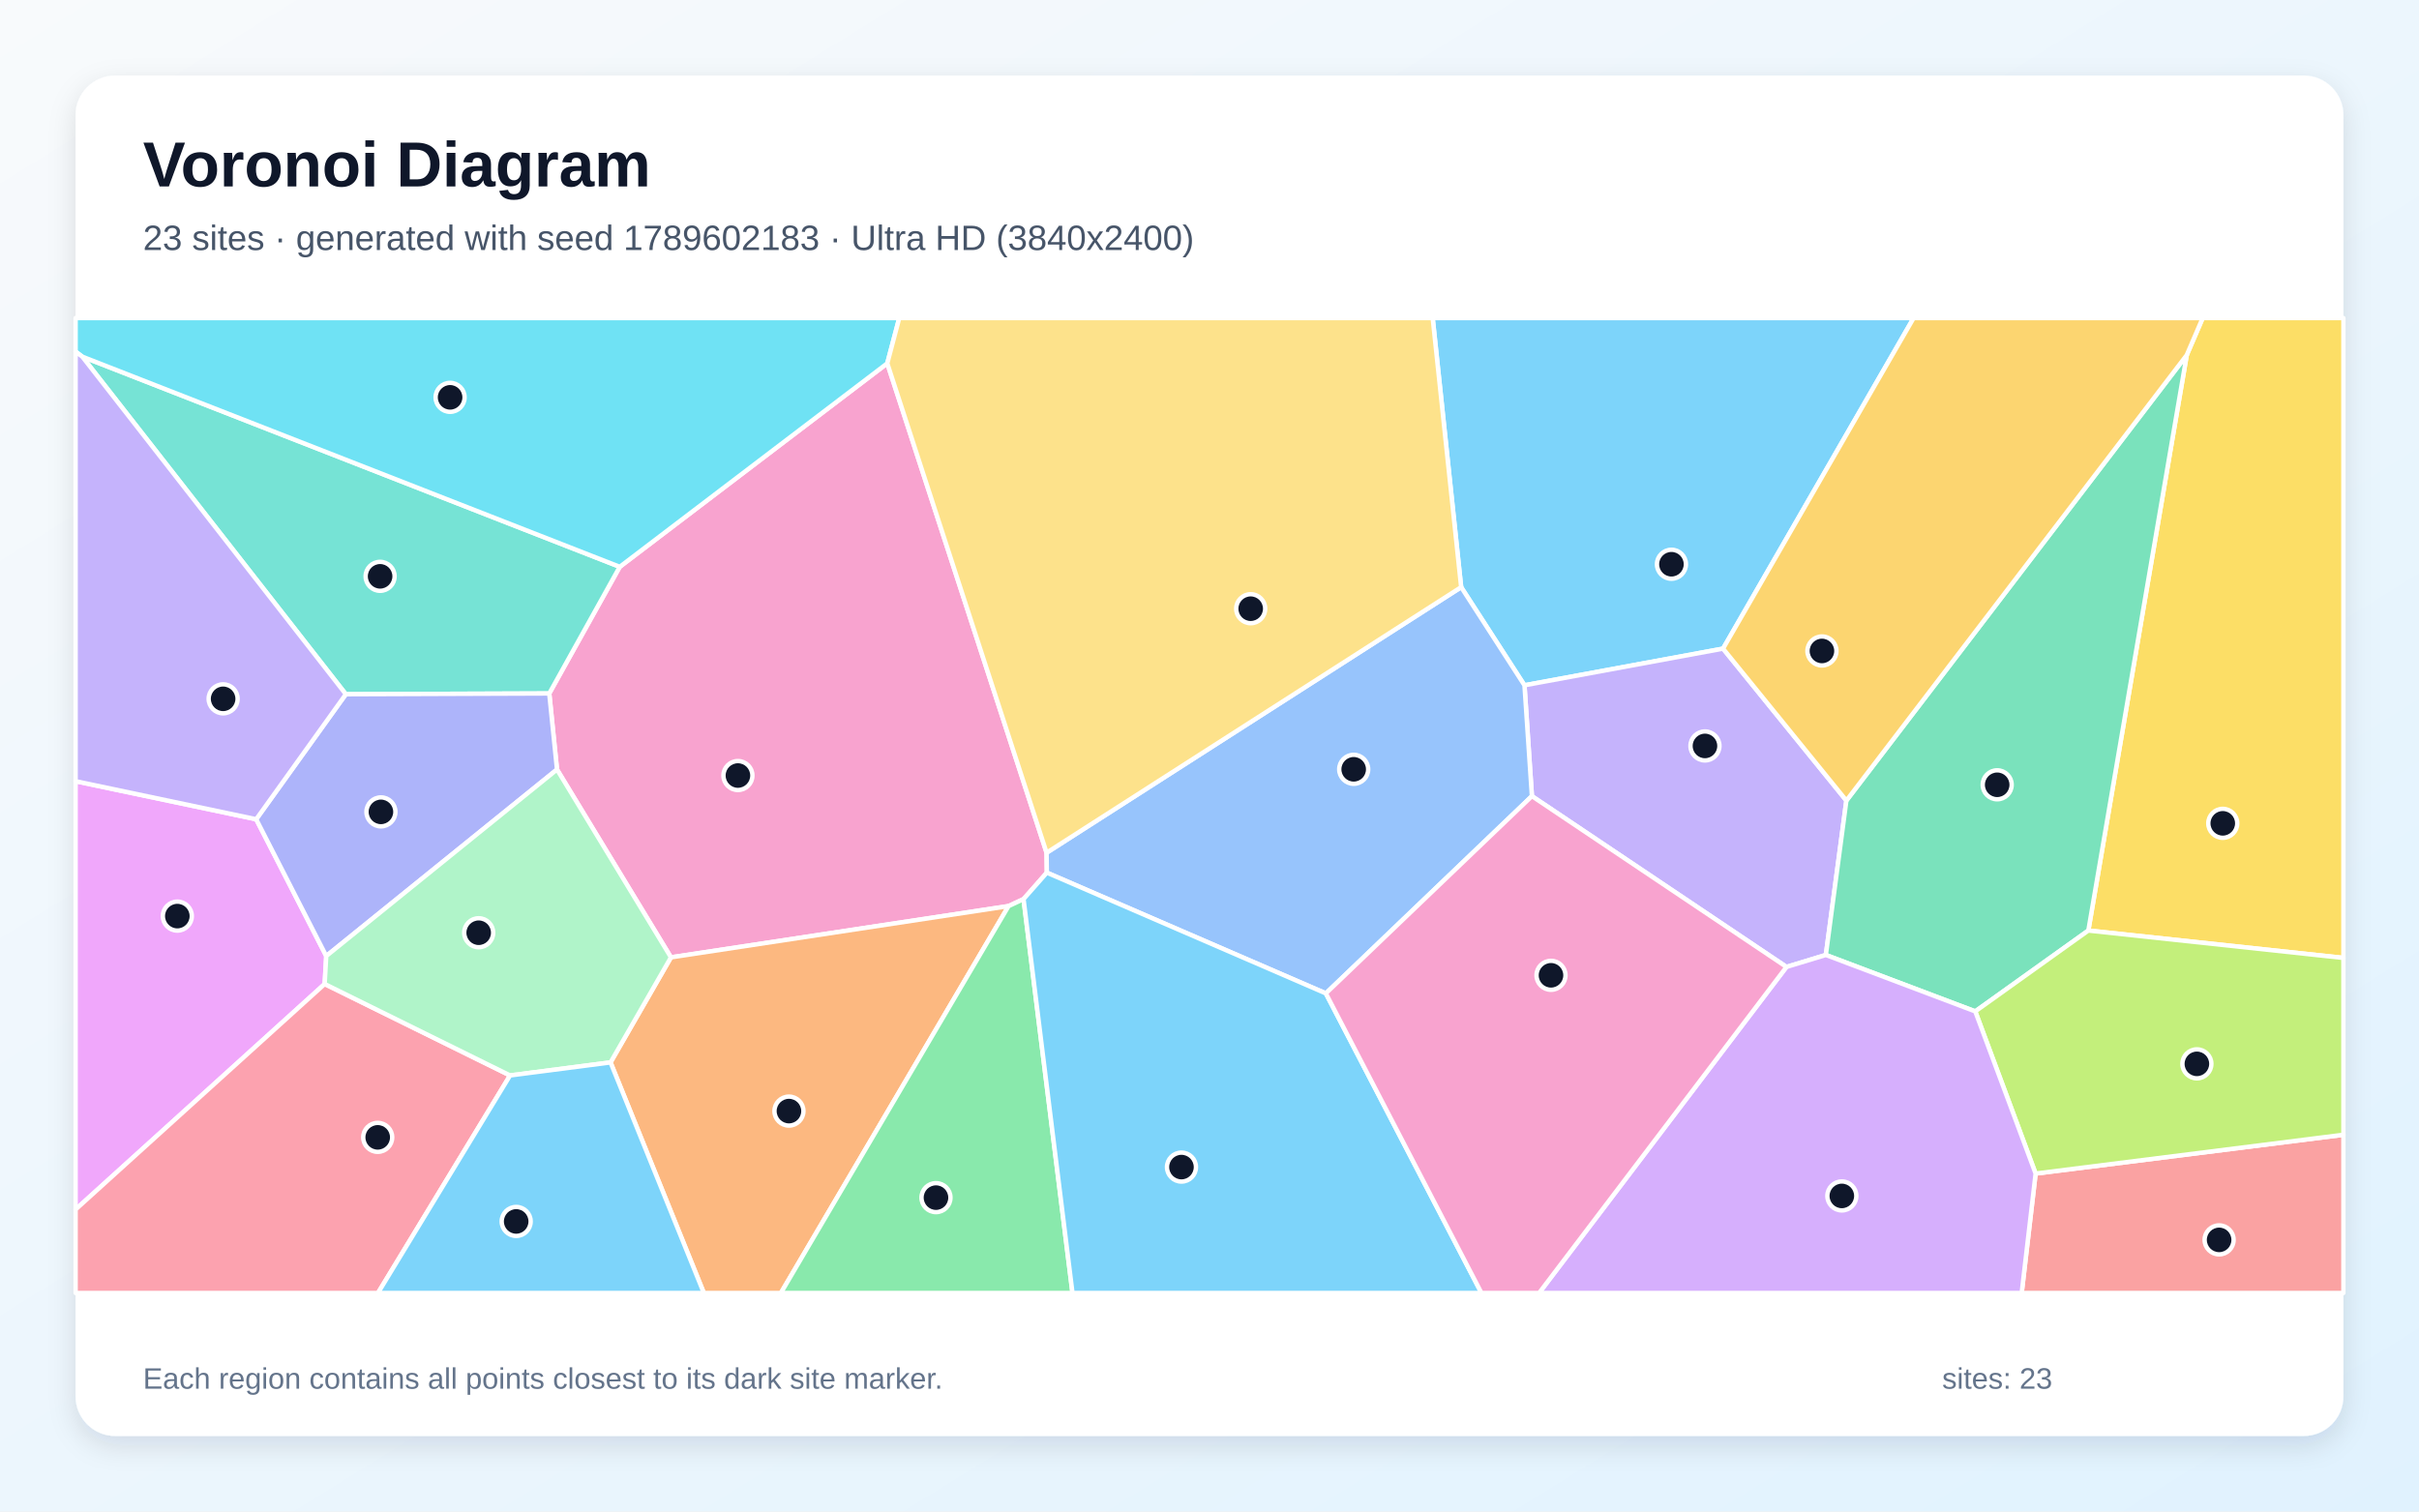
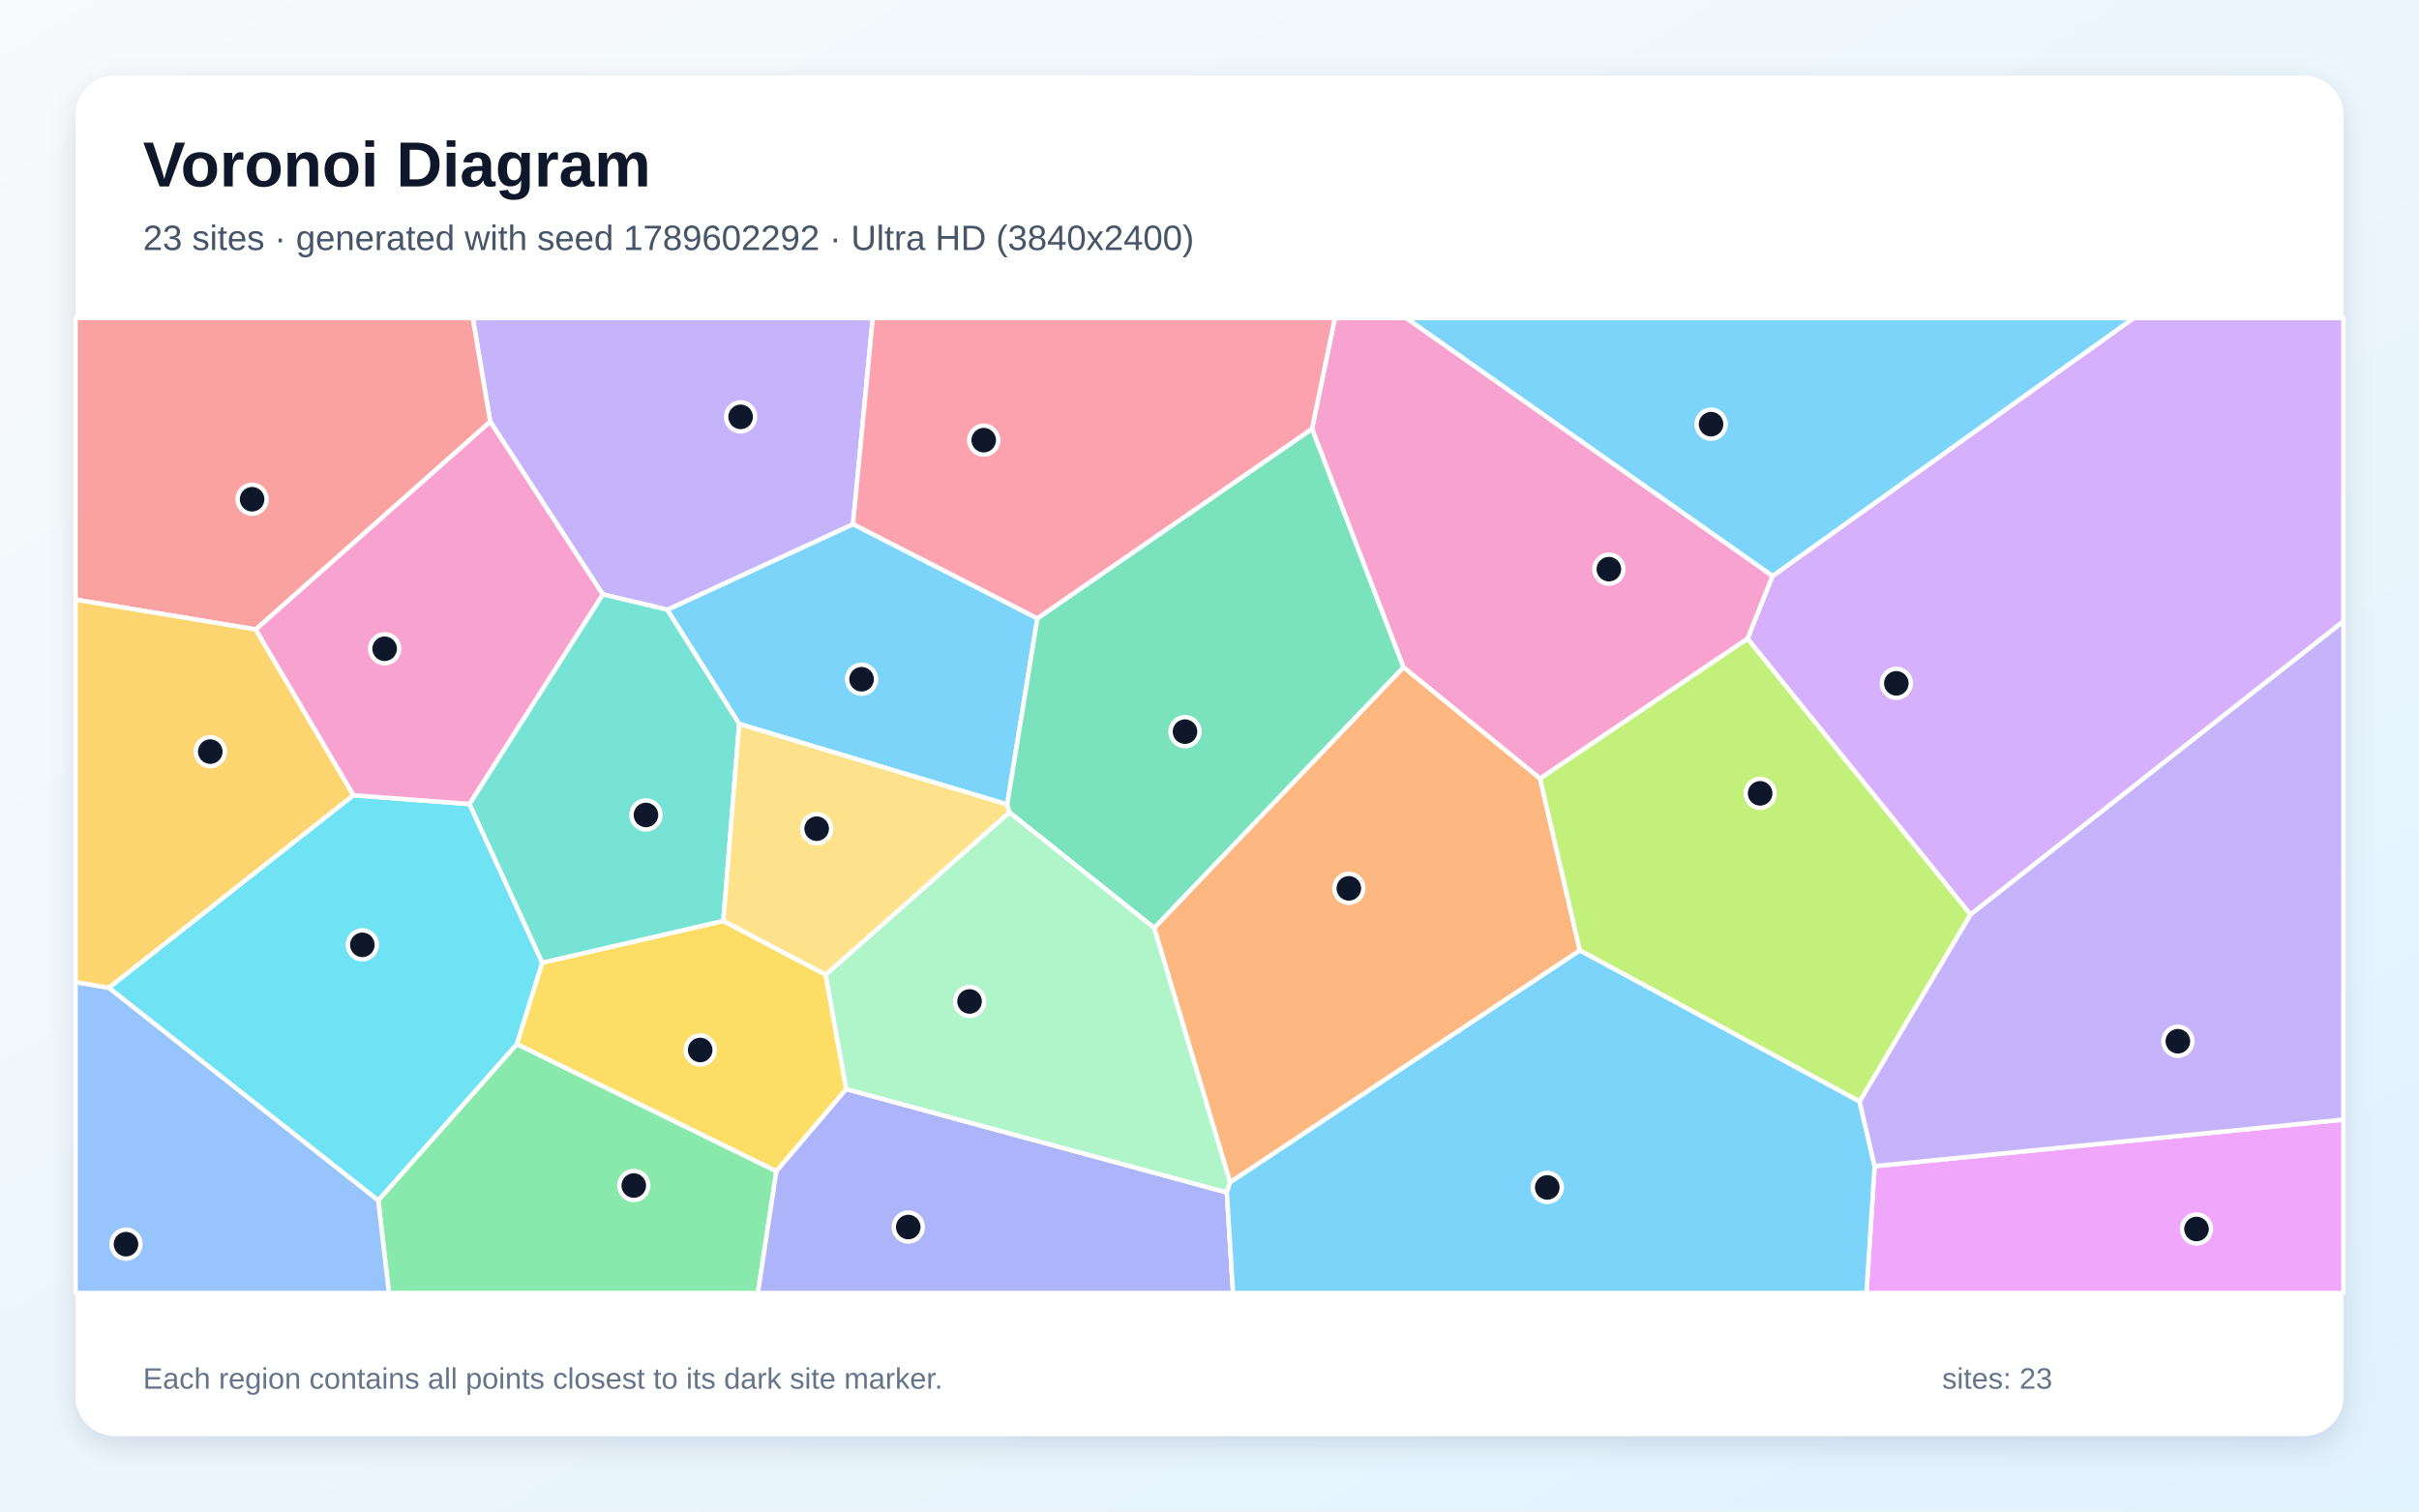
<svg xmlns="http://www.w3.org/2000/svg" width="3840" height="2400" viewBox="0 0 3840 2400" role="img" aria-labelledby="title description">
  <defs>
    <linearGradient id="background" x1="0" y1="0" x2="1" y2="1">
      <stop stop-color="#F8FAFC" />
      <stop offset="1" stop-color="#E0F2FE" />
    </linearGradient>
    <filter id="shadow" x="-5%" y="-5%" width="110%" height="110%">
      <feDropShadow dx="0" dy="15" stdDeviation="22" flood-color="#0F172A" flood-opacity=".12" />
    </filter>
  </defs>
  <rect width="3840" height="2400" fill="url(#background)" />
  <rect x="120" y="120" width="3600" height="2160" rx="63" fill="#FFFFFF" filter="url(#shadow)" />
  <g font-family="Arial, sans-serif">
    <text x="227" y="296" font-size="101" font-weight="700" fill="#0F172A">Voronoi Diagram</text>
-     <text x="227" y="397" font-size="56" fill="#475569">23 sites · generated with seed 1789602183 · Ultra HD (3840x2400)</text>
+     <text x="227" y="397" font-size="56" fill="#475569">23 sites · generated with seed 1789602292 · Ultra HD (3840x2400)</text>
  </g>
  <g stroke="#FFFFFF" stroke-width="7" stroke-linejoin="round">
-     <polygon points="2735.2,1029.9 2420.0,1088.1 2319.5,932.3 2274.3,505.0 3037.7,505.0" fill="#38BDF8" fill-opacity="0.65" />
-     <polygon points="2835.9,1535.3 2431.8,1264.1 2420.0,1088.1 2735.2,1029.9 2931.0,1271.2 2898.4,1516.3" fill="#A78BFA" fill-opacity="0.65" />
-     <polygon points="1661.4,1354.0 1661.8,1385.6 1624.8,1427.6 1601.0,1438.7 1065.1,1520.1 884.2,1221.8 871.9,1101.1 983.8,900.0 1408.5,576.9" fill="#F472B6" fill-opacity="0.65" />
-     <polygon points="969.2,1686.9 1065.1,1520.1 1601.0,1438.7 1239.6,2053.0 1117.3,2053.0" fill="#FB923C" fill-opacity="0.65" />
-     <polygon points="3315.1,1477.5 3471.3,563.8 3496.6,505.0 3720.0,505.0 3720.0,1521.0" fill="#FACC15" fill-opacity="0.65" />
-     <polygon points="1601.0,1438.7 1624.8,1427.6 1702.5,2053.0 1239.6,2053.0" fill="#4ADE80" fill-opacity="0.65" />
-     <polygon points="549.0,1102.3 130.6,566.3 983.8,900.0 871.9,1101.1" fill="#2DD4BF" fill-opacity="0.65" />
-     <polygon points="2104.7,1577.3 1661.8,1385.6 1661.4,1354.0 2319.5,932.3 2420.0,1088.1 2431.8,1264.1" fill="#60A5FA" fill-opacity="0.65" />
-     <polygon points="515.4,1562.4 120.0,1920.4 120.0,1240.4 406.7,1300.8 517.9,1518.0" fill="#E879F9" fill-opacity="0.65" />
-     <polygon points="3135.6,1605.9 2898.4,1516.3 2931.0,1271.2 3471.3,563.8 3315.1,1477.5" fill="#34D399" fill-opacity="0.65" />
-     <polygon points="3231.4,1863.4 3720.0,1801.8 3720.0,2053.0 3209.3,2053.0" fill="#F87171" fill-opacity="0.65" />
-     <polygon points="517.9,1518.0 406.7,1300.8 549.0,1102.3 871.9,1101.1 884.2,1221.8" fill="#818CF8" fill-opacity="0.65" />
-     <polygon points="3471.3,563.8 2931.0,1271.2 2735.2,1029.9 3037.7,505.0 3496.6,505.0" fill="#FBBF24" fill-opacity="0.65" />
-     <polygon points="3231.4,1863.4 3135.6,1605.9 3315.1,1477.5 3720.0,1521.0 3720.0,1801.8" fill="#A3E635" fill-opacity="0.65" />
-     <polygon points="2835.9,1535.3 2898.4,1516.3 3135.6,1605.9 3231.4,1863.4 3209.3,2053.0 2443.2,2053.0" fill="#C084FC" fill-opacity="0.65" />
-     <polygon points="120.0,1920.4 515.4,1562.4 809.7,1707.6 600.0,2053.0 120.0,2053.0" fill="#FB7185" fill-opacity="0.65" />
-     <polygon points="1408.5,576.9 983.8,900.0 130.6,566.3 120.0,558.3 120.0,505.0 1427.5,505.0" fill="#22D3EE" fill-opacity="0.65" />
-     <polygon points="809.7,1707.6 515.4,1562.4 517.9,1518.0 884.2,1221.8 1065.1,1520.1 969.2,1686.9" fill="#86EFAC" fill-opacity="0.65" />
-     <polygon points="1661.4,1354.0 1408.5,576.9 1427.5,505.0 2274.3,505.0 2319.5,932.3" fill="#FCD34D" fill-opacity="0.65" />
-     <polygon points="1624.8,1427.6 1661.8,1385.6 2104.7,1577.3 2351.7,2053.0 1702.5,2053.0" fill="#38BDF8" fill-opacity="0.65" />
-     <polygon points="809.7,1707.6 969.2,1686.9 1117.3,2053.0 600.0,2053.0" fill="#38BDF8" fill-opacity="0.65" />
-     <polygon points="406.7,1300.8 120.0,1240.4 120.0,558.3 130.6,566.3 549.0,1102.3" fill="#A78BFA" fill-opacity="0.65" />
-     <polygon points="2104.7,1577.3 2431.8,1264.1 2835.9,1535.3 2443.2,2053.0 2351.7,2053.0" fill="#F472B6" fill-opacity="0.65" />
+     <polygon points="1646.8,981.8 1598.9,1277.3 1173.4,1149.5 1059.2,968.1 1354.1,832.2" fill="#38BDF8" fill-opacity="0.65" />
+     <polygon points="1354.1,832.2 1059.2,968.1 956.8,943.8 778.2,669.6 750.5,505.0 1385.5,505.0" fill="#A78BFA" fill-opacity="0.65" />
+     <polygon points="2813.9,914.5 2774.3,1014.1 2444.8,1236.3 2227.8,1059.5 2082.7,680.9 2119.0,505.0 2232.4,505.0" fill="#F472B6" fill-opacity="0.65" />
+     <polygon points="1952.7,1877.4 1832.1,1473.3 2227.8,1059.5 2444.8,1236.3 2507.9,1509.2" fill="#FB923C" fill-opacity="0.65" />
+     <polygon points="1310.7,1547.6 1343.4,1729.3 1232.4,1859.8 820.3,1657.9 860.6,1528.6 1148.3,1462.2" fill="#FACC15" fill-opacity="0.65" />
+     <polygon points="600.4,1905.8 820.3,1657.9 1232.4,1859.8 1203.1,2053.0 617.4,2053.0" fill="#4ADE80" fill-opacity="0.65" />
+     <polygon points="1148.3,1462.2 860.6,1528.6 745.1,1276.6 956.8,943.8 1059.2,968.1 1173.4,1149.5" fill="#2DD4BF" fill-opacity="0.65" />
+     <polygon points="120.0,1559.3 173.0,1568.4 600.4,1905.8 617.4,2053.0 120.0,2053.0" fill="#60A5FA" fill-opacity="0.65" />
+     <polygon points="2975.8,1851.6 3720.0,1777.7 3720.0,2053.0 2962.9,2053.0" fill="#E879F9" fill-opacity="0.65" />
+     <polygon points="1832.1,1473.3 1602.2,1289.8 1598.9,1277.3 1646.8,981.8 2082.7,680.9 2227.8,1059.5" fill="#34D399" fill-opacity="0.65" />
+     <polygon points="406.0,999.5 120.0,952.1 120.0,505.0 750.5,505.0 778.2,669.6" fill="#F87171" fill-opacity="0.65" />
+     <polygon points="1232.4,1859.8 1343.4,1729.3 1947.5,1893.4 1957.4,2053.0 1203.1,2053.0" fill="#818CF8" fill-opacity="0.65" />
+     <polygon points="561.2,1262.7 173.0,1568.4 120.0,1559.3 120.0,952.1 406.0,999.5" fill="#FBBF24" fill-opacity="0.65" />
+     <polygon points="2952.0,1749.1 2507.9,1509.2 2444.8,1236.3 2774.3,1014.1 3128.2,1452.1" fill="#A3E635" fill-opacity="0.65" />
+     <polygon points="3128.2,1452.1 2774.3,1014.1 2813.9,914.5 3387.0,505.0 3720.0,505.0 3720.0,986.7" fill="#C084FC" fill-opacity="0.65" />
+     <polygon points="2082.7,680.9 1646.8,981.8 1354.1,832.2 1385.5,505.0 2119.0,505.0" fill="#FB7185" fill-opacity="0.65" />
+     <polygon points="173.0,1568.4 561.2,1262.7 745.1,1276.6 860.6,1528.6 820.3,1657.9 600.4,1905.8" fill="#22D3EE" fill-opacity="0.65" />
+     <polygon points="1947.5,1893.4 1343.4,1729.3 1310.7,1547.6 1602.2,1289.8 1832.1,1473.3 1952.7,1877.4" fill="#86EFAC" fill-opacity="0.65" />
+     <polygon points="1310.7,1547.6 1148.3,1462.2 1173.4,1149.5 1598.9,1277.3 1602.2,1289.8" fill="#FCD34D" fill-opacity="0.65" />
+     <polygon points="1947.5,1893.4 1952.7,1877.4 2507.9,1509.2 2952.0,1749.1 2975.8,1851.6 2962.9,2053.0 1957.4,2053.0" fill="#38BDF8" fill-opacity="0.65" />
+     <polygon points="2813.9,914.5 2232.4,505.0 3387.0,505.0" fill="#38BDF8" fill-opacity="0.65" />
+     <polygon points="2975.8,1851.6 2952.0,1749.1 3128.2,1452.1 3720.0,986.7 3720.0,1777.7" fill="#A78BFA" fill-opacity="0.65" />
+     <polygon points="745.1,1276.6 561.2,1262.7 406.0,999.5 778.2,669.6 956.8,943.8" fill="#F472B6" fill-opacity="0.65" />
  </g>
  <g>
-     <circle cx="2653.3" cy="895.9" r="23" fill="#0F172A" stroke="#FFFFFF" stroke-width="7" />
-     <circle cx="2706.5" cy="1184.4" r="23" fill="#0F172A" stroke="#FFFFFF" stroke-width="7" />
-     <circle cx="1171.4" cy="1231.4" r="23" fill="#0F172A" stroke="#FFFFFF" stroke-width="7" />
-     <circle cx="1252.4" cy="1764.2" r="23" fill="#0F172A" stroke="#FFFFFF" stroke-width="7" />
-     <circle cx="3528.5" cy="1307.3" r="23" fill="#0F172A" stroke="#FFFFFF" stroke-width="7" />
-     <circle cx="1485.8" cy="1901.6" r="23" fill="#0F172A" stroke="#FFFFFF" stroke-width="7" />
-     <circle cx="603.4" cy="915.1" r="23" fill="#0F172A" stroke="#FFFFFF" stroke-width="7" />
-     <circle cx="2148.9" cy="1221.5" r="23" fill="#0F172A" stroke="#FFFFFF" stroke-width="7" />
-     <circle cx="281.5" cy="1454.6" r="23" fill="#0F172A" stroke="#FFFFFF" stroke-width="7" />
-     <circle cx="3170.4" cy="1246.1" r="23" fill="#0F172A" stroke="#FFFFFF" stroke-width="7" />
-     <circle cx="3522.7" cy="1968.7" r="23" fill="#0F172A" stroke="#FFFFFF" stroke-width="7" />
-     <circle cx="604.7" cy="1289.1" r="23" fill="#0F172A" stroke="#FFFFFF" stroke-width="7" />
-     <circle cx="2892.2" cy="1033.6" r="23" fill="#0F172A" stroke="#FFFFFF" stroke-width="7" />
-     <circle cx="3487.4" cy="1689.2" r="23" fill="#0F172A" stroke="#FFFFFF" stroke-width="7" />
-     <circle cx="2923.8" cy="1898.9" r="23" fill="#0F172A" stroke="#FFFFFF" stroke-width="7" />
-     <circle cx="599.6" cy="1805.9" r="23" fill="#0F172A" stroke="#FFFFFF" stroke-width="7" />
-     <circle cx="714.5" cy="630.9" r="23" fill="#0F172A" stroke="#FFFFFF" stroke-width="7" />
-     <circle cx="759.9" cy="1481.0" r="23" fill="#0F172A" stroke="#FFFFFF" stroke-width="7" />
-     <circle cx="1985.4" cy="966.5" r="23" fill="#0F172A" stroke="#FFFFFF" stroke-width="7" />
-     <circle cx="1875.5" cy="1853.1" r="23" fill="#0F172A" stroke="#FFFFFF" stroke-width="7" />
-     <circle cx="819.4" cy="1939.4" r="23" fill="#0F172A" stroke="#FFFFFF" stroke-width="7" />
-     <circle cx="354.2" cy="1109.6" r="23" fill="#0F172A" stroke="#FFFFFF" stroke-width="7" />
-     <circle cx="2462.1" cy="1548.6" r="23" fill="#0F172A" stroke="#FFFFFF" stroke-width="7" />
+     <circle cx="1367.7" cy="1078.5" r="23" fill="#0F172A" stroke="#FFFFFF" stroke-width="7" />
+     <circle cx="1175.7" cy="661.9" r="23" fill="#0F172A" stroke="#FFFFFF" stroke-width="7" />
+     <circle cx="2554.0" cy="903.7" r="23" fill="#0F172A" stroke="#FFFFFF" stroke-width="7" />
+     <circle cx="2141.2" cy="1410.5" r="23" fill="#0F172A" stroke="#FFFFFF" stroke-width="7" />
+     <circle cx="1111.5" cy="1667.2" r="23" fill="#0F172A" stroke="#FFFFFF" stroke-width="7" />
+     <circle cx="1006.1" cy="1882.4" r="23" fill="#0F172A" stroke="#FFFFFF" stroke-width="7" />
+     <circle cx="1025.4" cy="1294.0" r="23" fill="#0F172A" stroke="#FFFFFF" stroke-width="7" />
+     <circle cx="200.0" cy="1975.5" r="23" fill="#0F172A" stroke="#FFFFFF" stroke-width="7" />
+     <circle cx="3486.8" cy="1951.4" r="23" fill="#0F172A" stroke="#FFFFFF" stroke-width="7" />
+     <circle cx="1881.1" cy="1161.7" r="23" fill="#0F172A" stroke="#FFFFFF" stroke-width="7" />
+     <circle cx="400.2" cy="792.7" r="23" fill="#0F172A" stroke="#FFFFFF" stroke-width="7" />
+     <circle cx="1441.8" cy="1948.3" r="23" fill="#0F172A" stroke="#FFFFFF" stroke-width="7" />
+     <circle cx="333.8" cy="1193.4" r="23" fill="#0F172A" stroke="#FFFFFF" stroke-width="7" />
+     <circle cx="2794.1" cy="1259.7" r="23" fill="#0F172A" stroke="#FFFFFF" stroke-width="7" />
+     <circle cx="3010.3" cy="1085.0" r="23" fill="#0F172A" stroke="#FFFFFF" stroke-width="7" />
+     <circle cx="1561.6" cy="698.9" r="23" fill="#0F172A" stroke="#FFFFFF" stroke-width="7" />
+     <circle cx="575.2" cy="1500.2" r="23" fill="#0F172A" stroke="#FFFFFF" stroke-width="7" />
+     <circle cx="1539.1" cy="1590.1" r="23" fill="#0F172A" stroke="#FFFFFF" stroke-width="7" />
+     <circle cx="1296.4" cy="1315.8" r="23" fill="#0F172A" stroke="#FFFFFF" stroke-width="7" />
+     <circle cx="2456.2" cy="1885.4" r="23" fill="#0F172A" stroke="#FFFFFF" stroke-width="7" />
+     <circle cx="2716.2" cy="673.5" r="23" fill="#0F172A" stroke="#FFFFFF" stroke-width="7" />
+     <circle cx="3457.2" cy="1653.3" r="23" fill="#0F172A" stroke="#FFFFFF" stroke-width="7" />
+     <circle cx="610.6" cy="1030.1" r="23" fill="#0F172A" stroke="#FFFFFF" stroke-width="7" />
  </g>
  <g font-family="Arial, sans-serif" font-size="47" fill="#64748B">
    <text x="227" y="2205">Each region contains all points closest to its dark site marker.</text>
    <text x="3083" y="2205">sites: 23</text>
  </g>
</svg>
